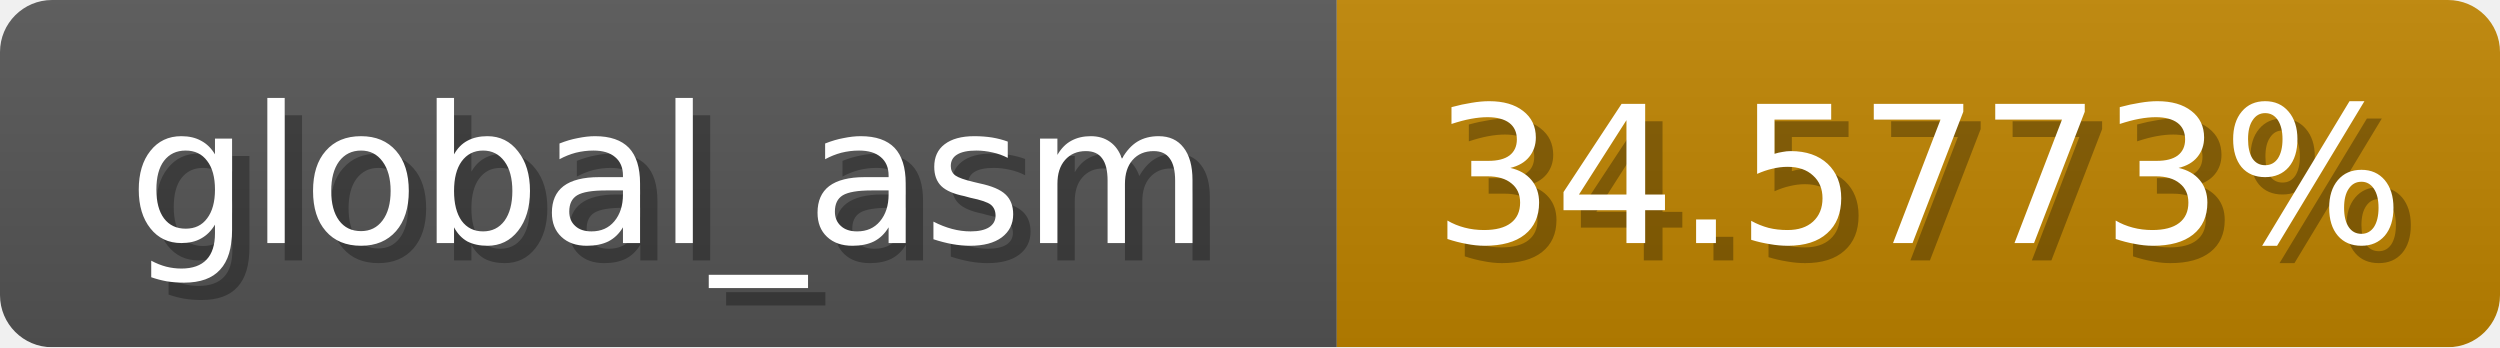
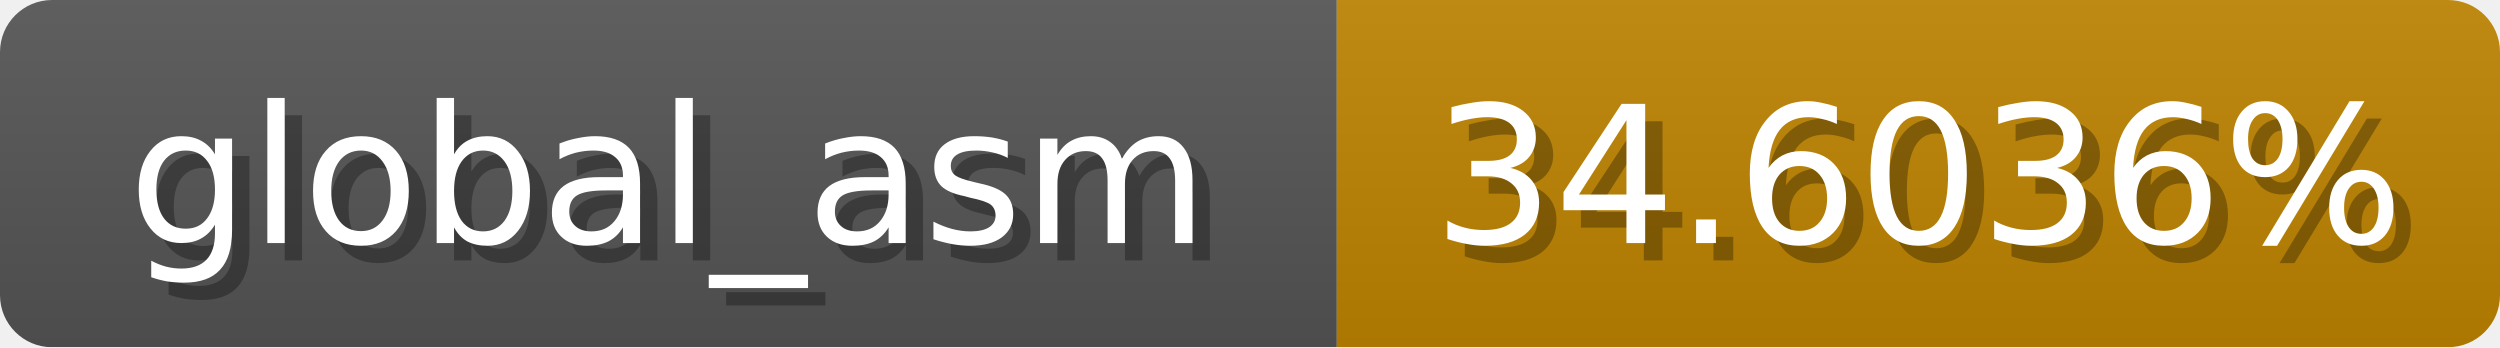
<svg xmlns="http://www.w3.org/2000/svg" width="144" height="20">
  <linearGradient id="b" x2="0" y2="100%">
    <stop offset="0" stop-color="#bbb" stop-opacity=".1" />
    <stop offset="1" stop-opacity=".1" />
  </linearGradient>
  <mask id="anybadge_1">
    <rect width="144" height="20" rx="3" fill="#fff" />
  </mask>
  <g mask="url(#anybadge_1)">
    <path fill="#555" d="M0 0h77v20H0z" />
    <path fill="#c08500" d="M77 0h67v20H77z" />
    <path fill="url(#b)" d="M0 0h144v20H0z" />
  </g>
  <g fill="#fff" text-anchor="middle" font-family="DejaVu Sans,Verdana,Geneva,sans-serif" font-size="11">
    <text x="39.5" y="15" fill="#010101" fill-opacity=".3">global_asm</text>
    <text x="38.5" y="14">global_asm</text>
  </g>
  <g fill="#fff" text-anchor="middle" font-family="DejaVu Sans,Verdana,Geneva,sans-serif" font-size="11">
-     <text x="111.5" y="15" fill="#010101" fill-opacity=".3">34.5773%</text>
-     <text x="110.5" y="14">34.5773%</text>
+     <text x="111.5" y="15" fill="#010101" fill-opacity=".3">34.6036%</text>
+     <text x="110.5" y="14">34.6036%</text>
  </g>
</svg>
